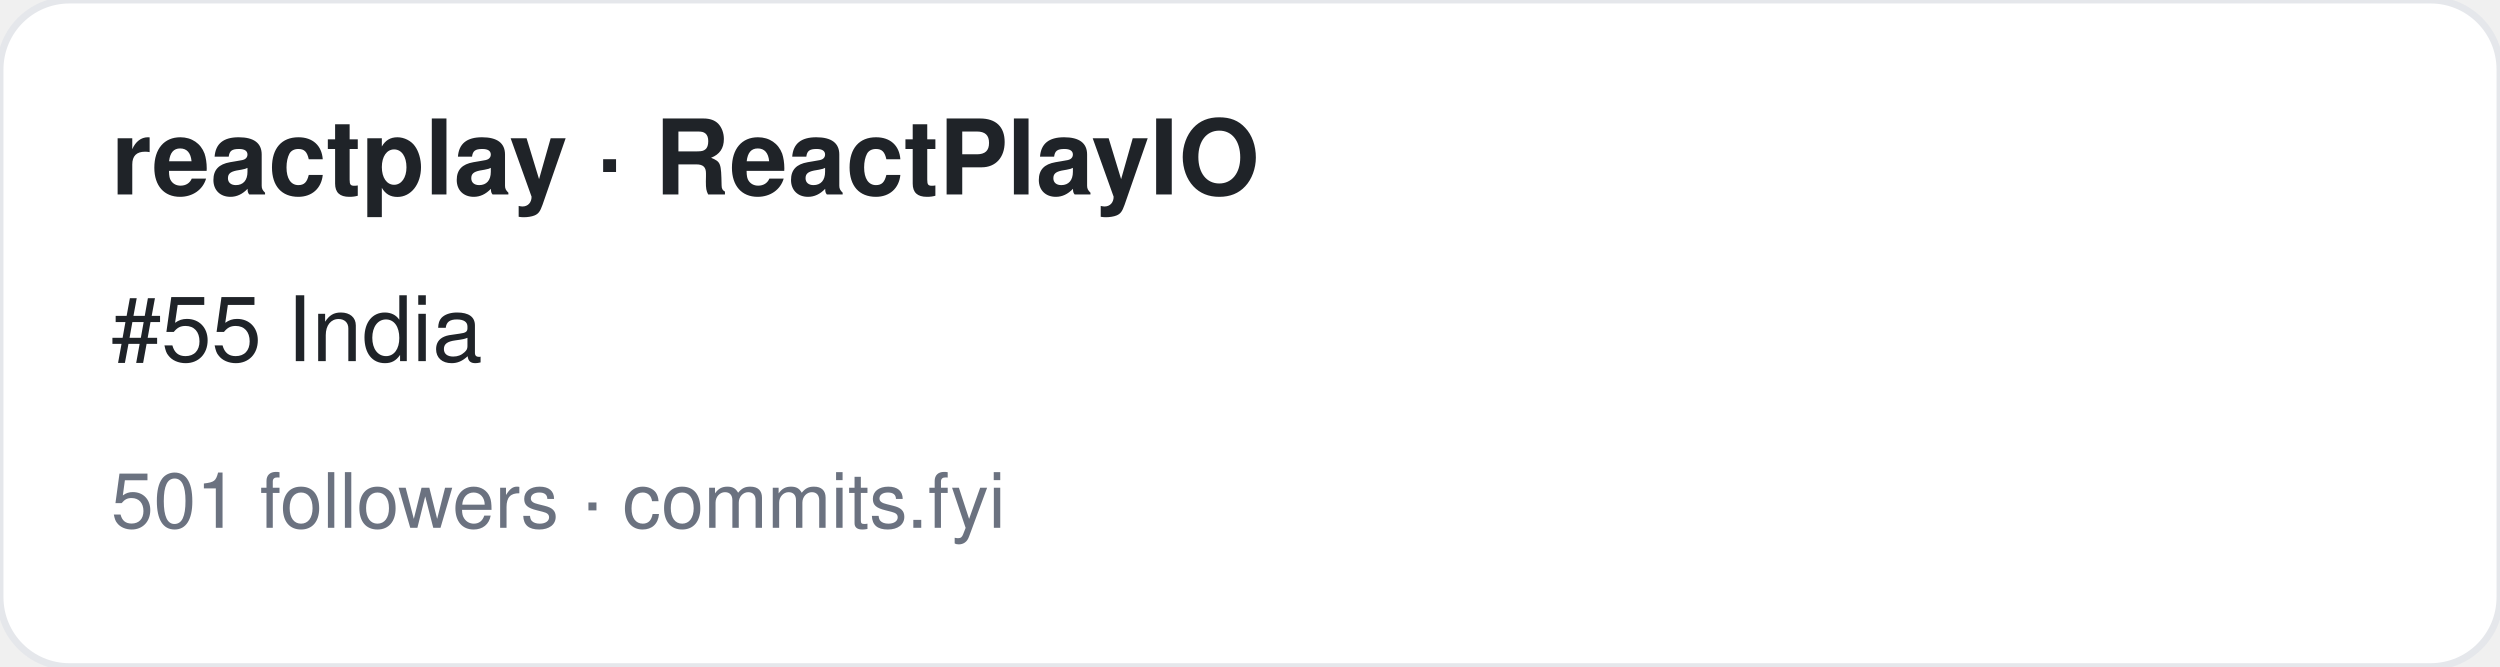
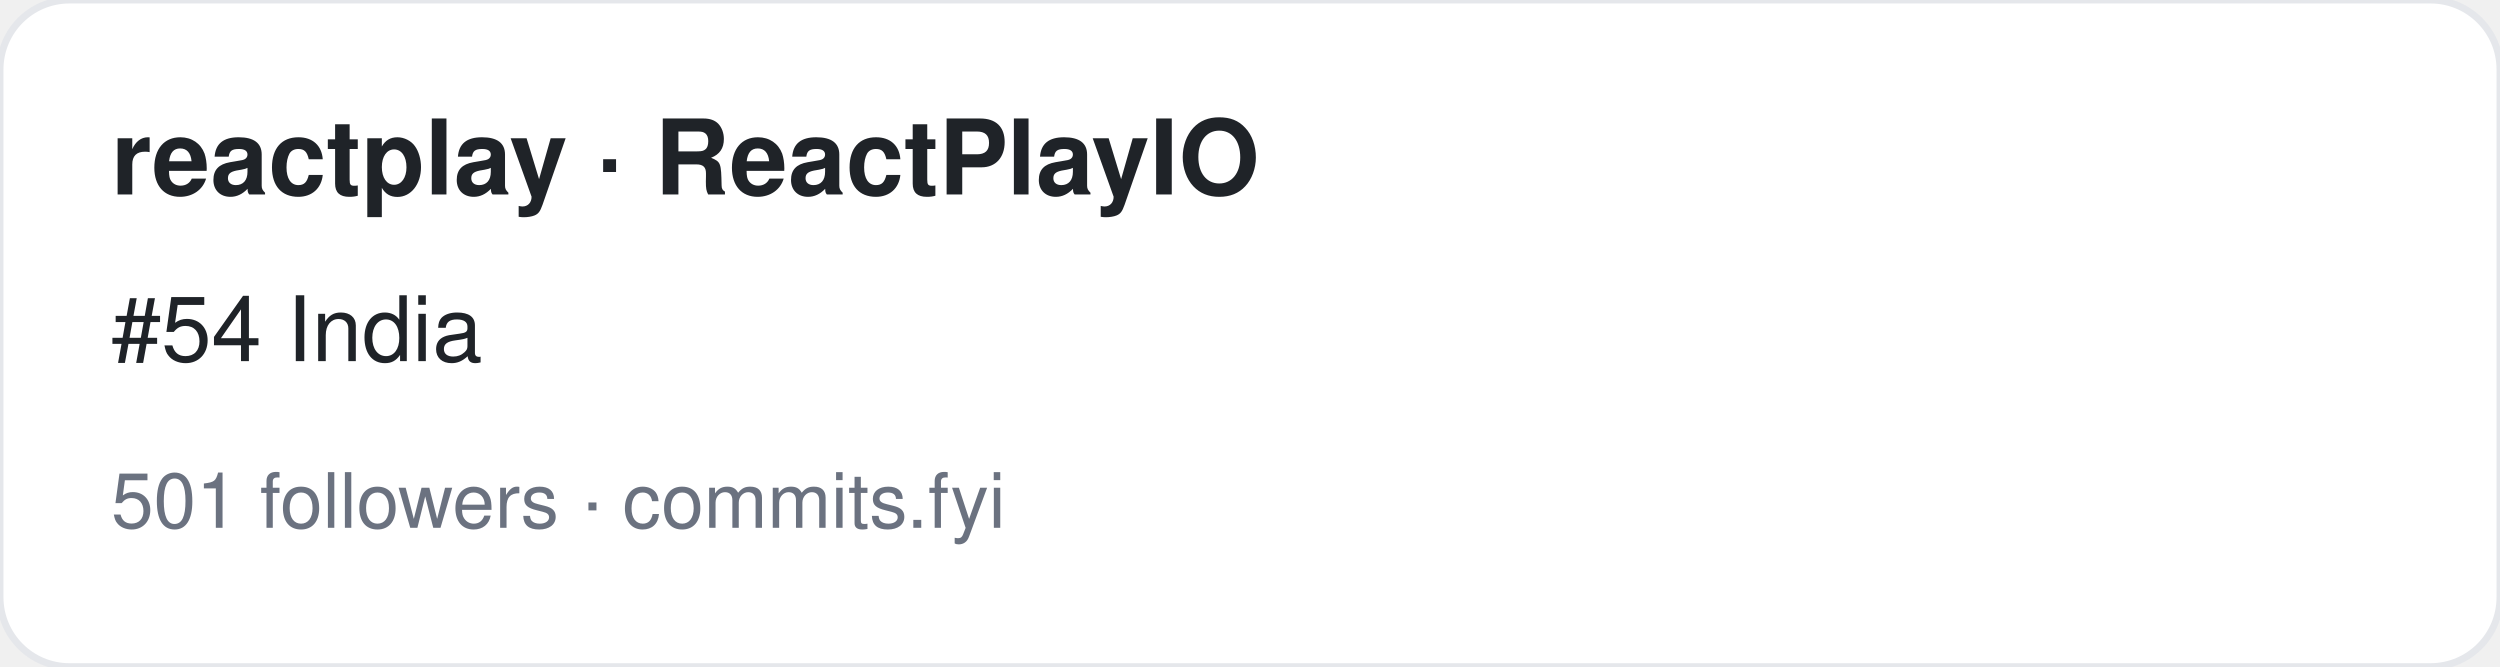
<svg xmlns="http://www.w3.org/2000/svg" width="360" height="96" viewBox="0 0 360 96" font-family="-apple-system,BlinkMacSystemFont,Segoe UI,Helvetica,Arial,sans-serif">
  <rect width="360" height="96" rx="10" fill="#ffffff" stroke="#e5e7eb" />
  <text x="16" y="28" font-size="15" font-weight="700" fill="#1f2328">reactplay · ReactPlayIO</text>
-   <text x="16" y="52" font-size="13" fill="#1f2328">#55 India</text>
+   <text x="16" y="52" font-size="13" fill="#1f2328">#54 India</text>
  <text x="16" y="76" font-size="11" fill="#6b7280">501 followers · commits.fyi</text>
</svg>
